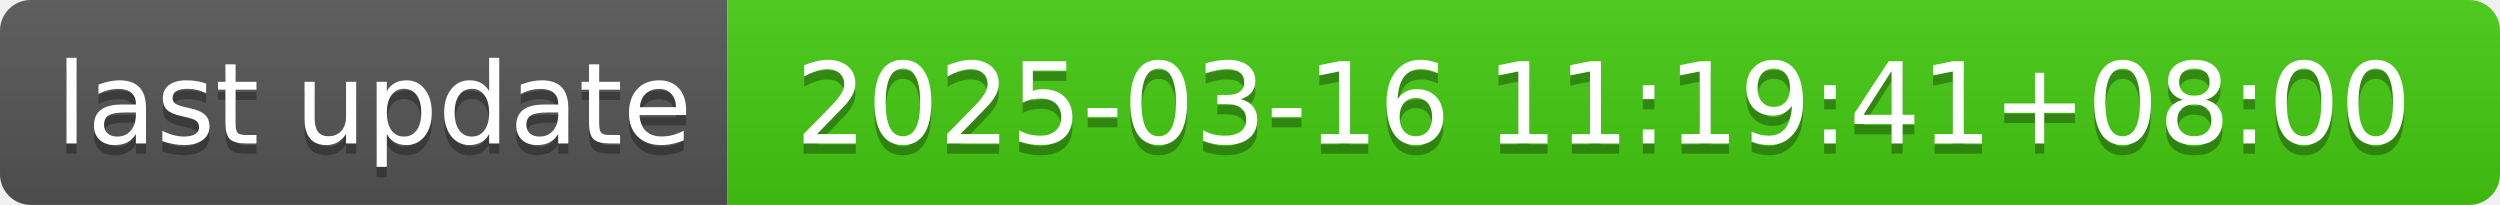
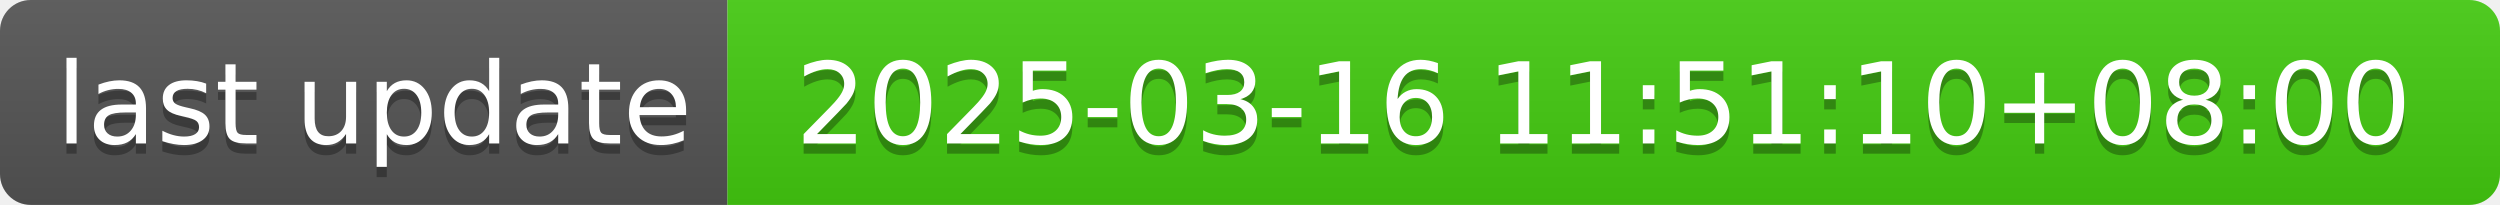
- <svg xmlns="http://www.w3.org/2000/svg" width="244" height="20" role="img" aria-label="last update: 2025-03-16 11:19:41+08:00">
+ <svg xmlns="http://www.w3.org/2000/svg" width="244" height="20" role="img" aria-label="last update: 2025-03-16 11:51:10+08:00">
  <linearGradient id="s" x2="0" y2="100%">
    <stop offset="0" stop-color="#bbb" stop-opacity=".1" />
    <stop offset="1" stop-opacity=".1" />
  </linearGradient>
  <clipPath id="r">
    <rect width="244" height="20" rx="3" fill="#fff" />
  </clipPath>
  <g clip-path="url(#r)">
    <rect width="71" height="20" fill="#555" />
    <rect x="71" width="173" height="20" fill="#4c1" />
    <rect width="244" height="20" fill="url(#s)" />
  </g>
  <g fill="#fff" text-anchor="middle" font-family="Verdana,Geneva,DejaVu Sans,sans-serif" text-rendering="geometricPrecision" font-size="110">
    <text aria-hidden="true" x="365" y="150" fill="#010101" fill-opacity=".3" transform="scale(.1)" textLength="610">last update</text>
    <text x="365" y="140" transform="scale(.1)" fill="#fff" textLength="610">last update</text>
-     <text aria-hidden="true" x="1565" y="150" fill="#010101" fill-opacity=".3" transform="scale(.1)" textLength="1630">2025-03-16 11:19:41+08:00</text>
-     <text x="1565" y="140" transform="scale(.1)" fill="#fff" textLength="1630">2025-03-16 11:19:41+08:00</text>
+     <text aria-hidden="true" x="1565" y="150" fill="#010101" fill-opacity=".3" transform="scale(.1)" textLength="1630">2025-03-16 11:51:10+08:00</text>
+     <text x="1565" y="140" transform="scale(.1)" fill="#fff" textLength="1630">2025-03-16 11:51:10+08:00</text>
  </g>
</svg>
